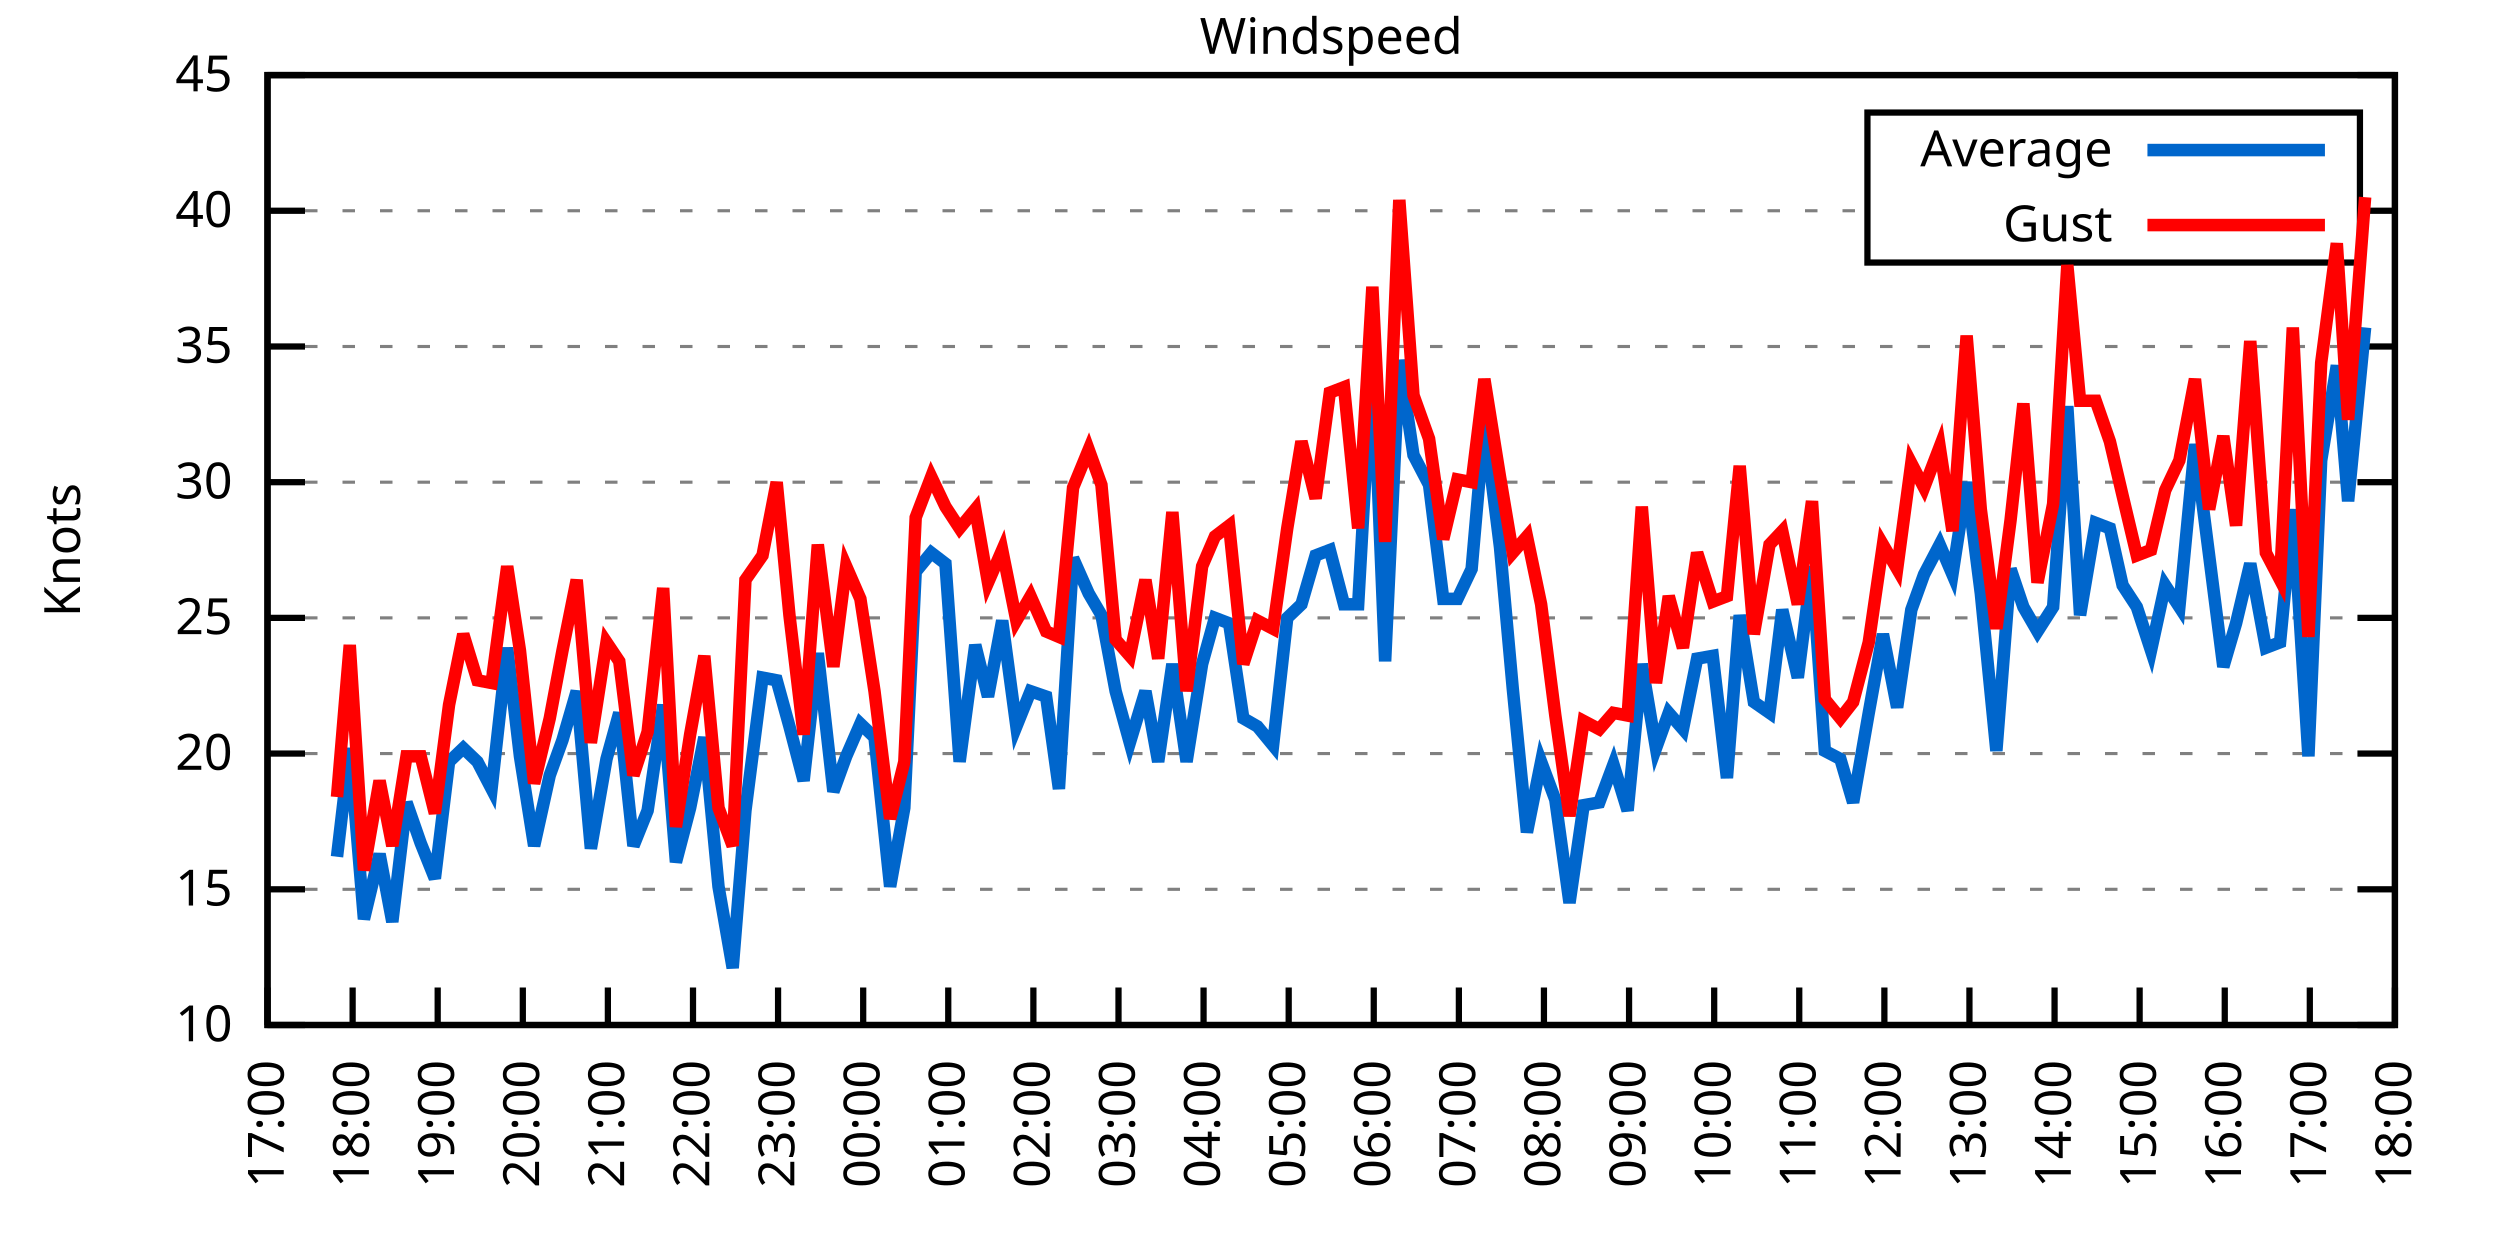
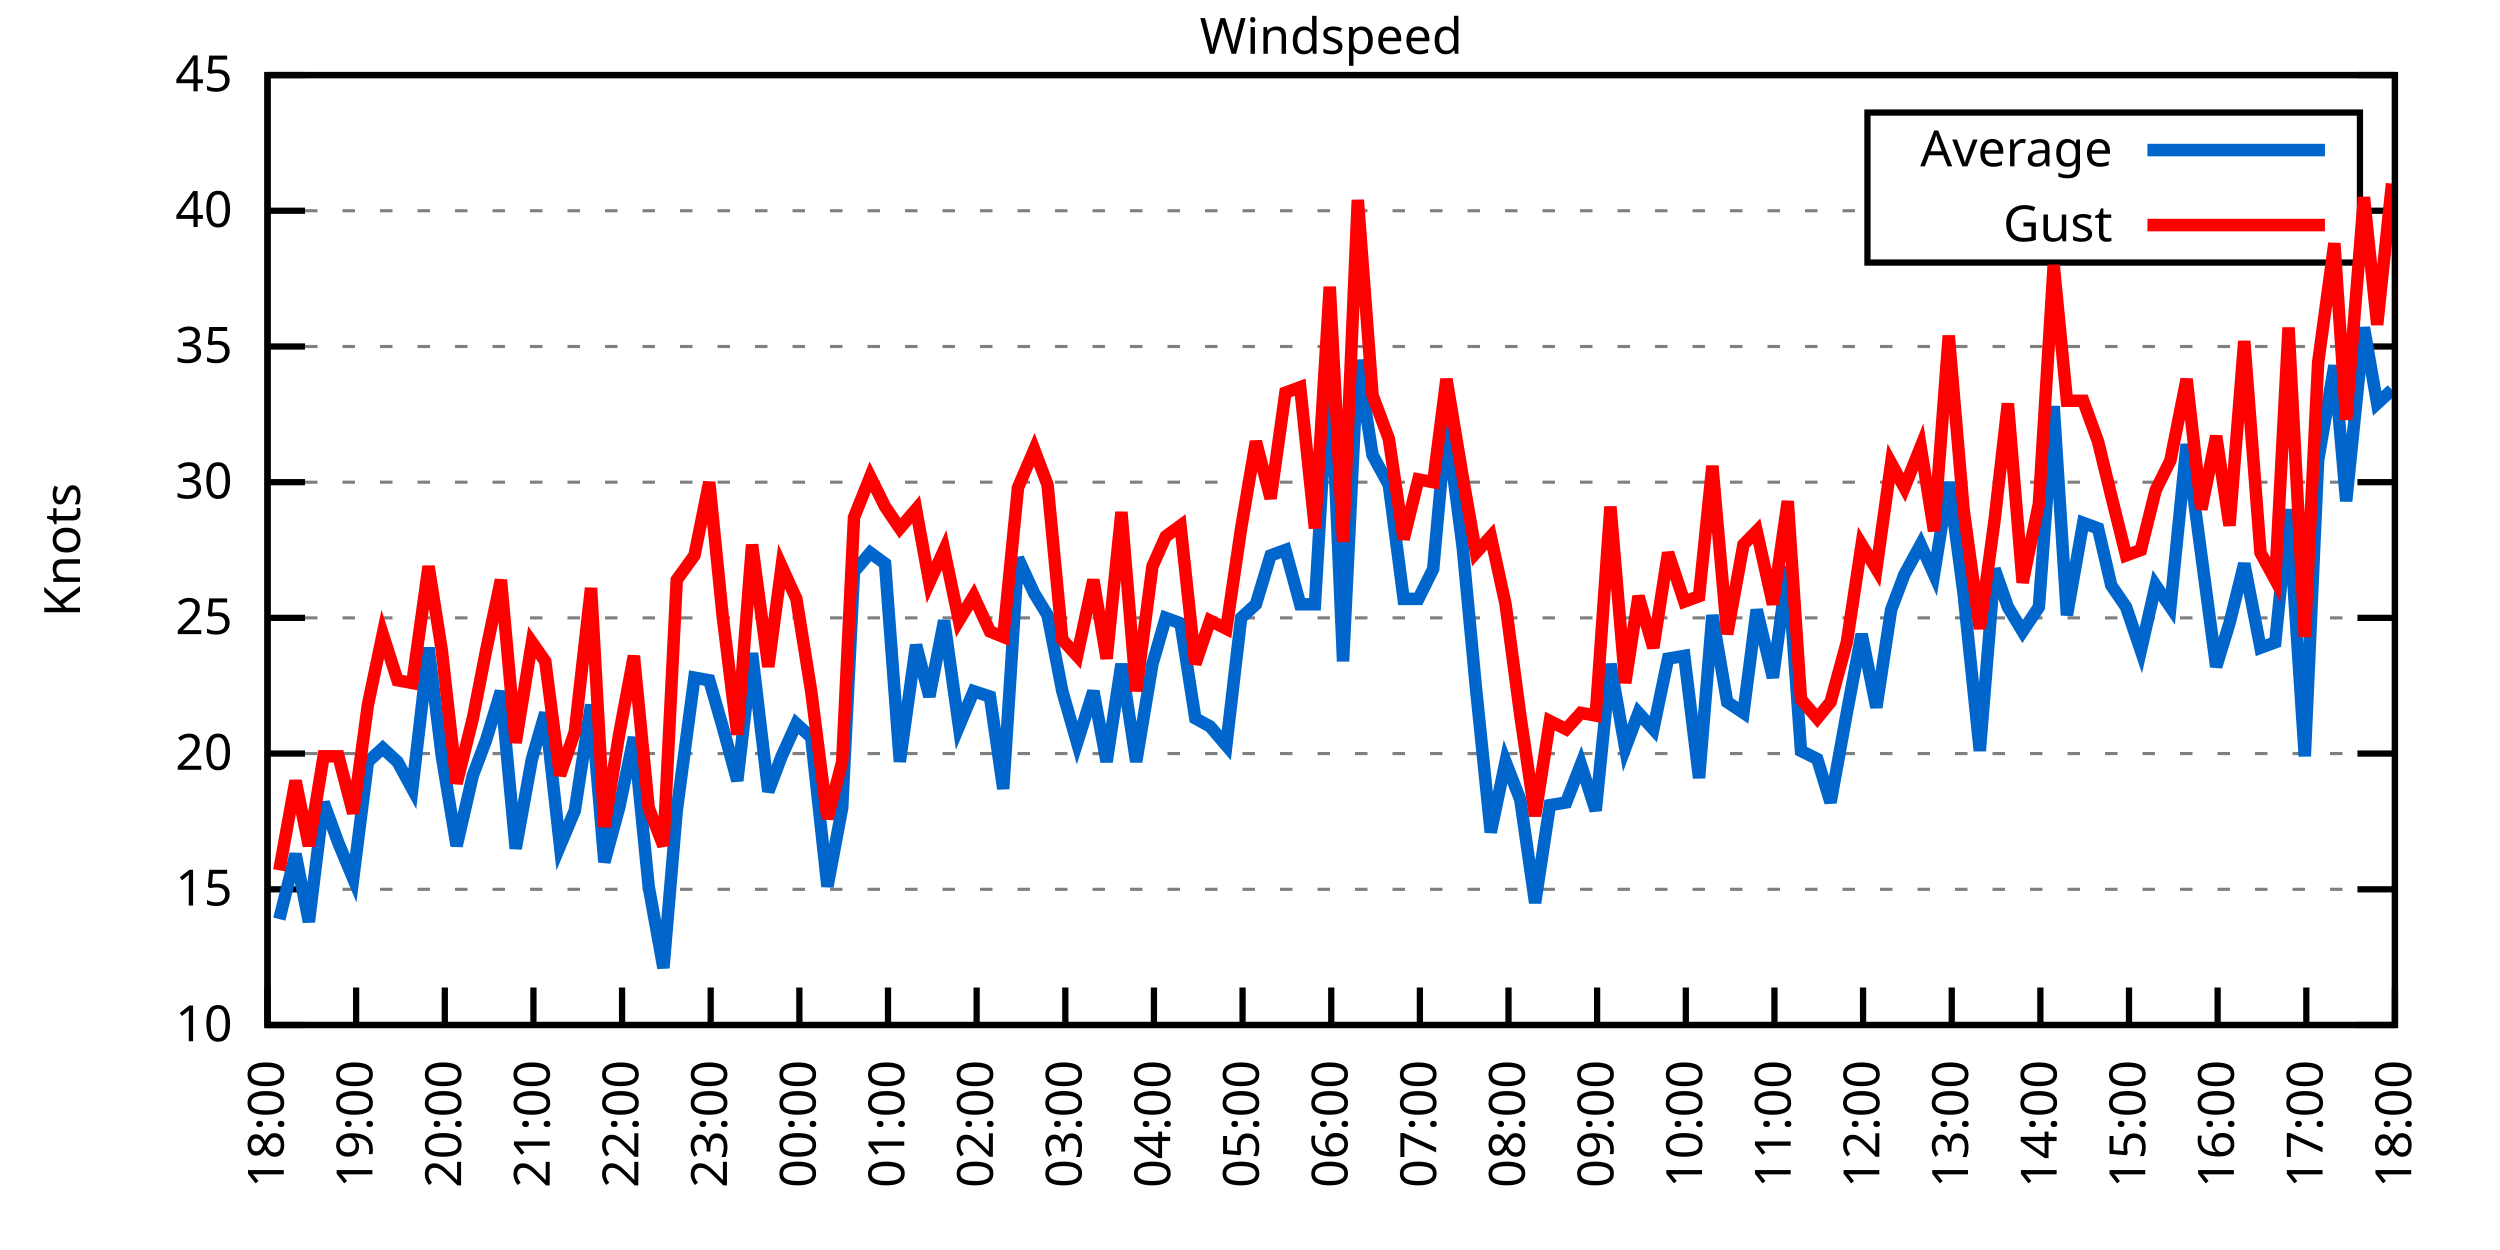
<svg xmlns="http://www.w3.org/2000/svg" xmlns:xlink="http://www.w3.org/1999/xlink" width="400" height="200" viewBox="0 0 400 200">
  <g id="gnuplot_canvas">
    <rect x="0" y="0" width="400" height="200" fill="none" />
    <defs>
      <circle id="gpDot" r="0.5" stroke-width="0.5" stroke="currentColor" />
      <path id="gpPt0" stroke-width="0.333" stroke="currentColor" d="M-1,0 h2 M0,-1 v2" />
      <path id="gpPt1" stroke-width="0.333" stroke="currentColor" d="M-1,-1 L1,1 M1,-1 L-1,1" />
      <path id="gpPt2" stroke-width="0.333" stroke="currentColor" d="M-1,0 L1,0 M0,-1 L0,1 M-1,-1 L1,1 M-1,1 L1,-1" />
      <rect id="gpPt3" stroke-width="0.333" stroke="currentColor" x="-1" y="-1" width="2" height="2" />
      <rect id="gpPt4" stroke-width="0.333" stroke="currentColor" fill="currentColor" x="-1" y="-1" width="2" height="2" />
      <circle id="gpPt5" stroke-width="0.333" stroke="currentColor" cx="0" cy="0" r="1" />
      <use xlink:href="#gpPt5" id="gpPt6" fill="currentColor" stroke="none" />
      <path id="gpPt7" stroke-width="0.333" stroke="currentColor" d="M0,-1.33 L-1.33,0.67 L1.33,0.67 z" />
      <use xlink:href="#gpPt7" id="gpPt8" fill="currentColor" stroke="none" />
      <use xlink:href="#gpPt7" id="gpPt9" stroke="currentColor" transform="rotate(180)" />
      <use xlink:href="#gpPt9" id="gpPt10" fill="currentColor" stroke="none" />
      <use xlink:href="#gpPt3" id="gpPt11" stroke="currentColor" transform="rotate(45)" />
      <use xlink:href="#gpPt11" id="gpPt12" fill="currentColor" stroke="none" />
      <path id="gpPt13" stroke-width="0.333" stroke="currentColor" d="M0,1.330 L1.265,0.411 L0.782,-1.067 L-0.782,-1.076 L-1.265,0.411 z" />
      <use xlink:href="#gpPt13" id="gpPt14" fill="currentColor" stroke="none" />
      <filter id="textbox" filterUnits="objectBoundingBox" x="0" y="0" height="1" width="1">
        <feFlood flood-color="white" flood-opacity="1" result="bgnd" />
        <feComposite in="SourceGraphic" in2="bgnd" operator="atop" />
      </filter>
      <filter id="greybox" filterUnits="objectBoundingBox" x="0" y="0" height="1" width="1">
        <feFlood flood-color="lightgrey" flood-opacity="1" result="grey" />
        <feComposite in="SourceGraphic" in2="grey" operator="atop" />
      </filter>
    </defs>
    <g fill="none" color="white" stroke="currentColor" stroke-width="1.00" stroke-linecap="butt" stroke-linejoin="miter">
</g>
    <g fill="none" color="black" stroke="currentColor" stroke-width="1.00" stroke-linecap="butt" stroke-linejoin="miter">
      <g stroke="none" shape-rendering="crispEdges">
        <polygon fill="rgb(255, 255, 255)" points="42.80,164.00 383.18,164.00 383.18,12.02 42.80,12.02 " />
      </g>
    </g>
    <g fill="none" color="black" stroke="currentColor" stroke-width="1.00" stroke-linecap="butt" stroke-linejoin="miter">
</g>
    <g fill="none" color="black" stroke="black" stroke-width="0.50" stroke-linecap="butt" stroke-linejoin="miter">
</g>
    <g fill="none" color="gray" stroke="currentColor" stroke-width="0.50" stroke-linecap="butt" stroke-linejoin="miter">
      <path stroke="gray" stroke-dasharray="2,4" class="gridline" d="M42.80,164.00 L383.19,164.00  " />
    </g>
    <g fill="none" color="gray" stroke="gray" stroke-width="1.00" stroke-linecap="butt" stroke-linejoin="miter">
</g>
    <g fill="none" color="black" stroke="currentColor" stroke-width="1.00" stroke-linecap="butt" stroke-linejoin="miter">
      <path stroke="black" d="M42.80,164.00 L48.80,164.00 M383.19,164.00 L377.19,164.00  " />
      <g transform="translate(37.20,166.60)" stroke="none" fill="black" font-family="Sans" font-size="8.00" text-anchor="end">
        <text>
          <tspan font-family="Sans"> 10</tspan>
        </text>
      </g>
    </g>
    <g fill="none" color="black" stroke="currentColor" stroke-width="1.00" stroke-linecap="butt" stroke-linejoin="miter">
</g>
    <g fill="none" color="black" stroke="black" stroke-width="0.50" stroke-linecap="butt" stroke-linejoin="miter">
</g>
    <g fill="none" color="gray" stroke="currentColor" stroke-width="0.50" stroke-linecap="butt" stroke-linejoin="miter">
      <path stroke="gray" stroke-dasharray="2,4" class="gridline" d="M42.80,142.29 L383.19,142.29  " />
    </g>
    <g fill="none" color="gray" stroke="gray" stroke-width="1.00" stroke-linecap="butt" stroke-linejoin="miter">
</g>
    <g fill="none" color="black" stroke="currentColor" stroke-width="1.00" stroke-linecap="butt" stroke-linejoin="miter">
      <path stroke="black" d="M42.80,142.29 L48.80,142.29 M383.19,142.29 L377.19,142.29  " />
      <g transform="translate(37.20,144.89)" stroke="none" fill="black" font-family="Sans" font-size="8.00" text-anchor="end">
        <text>
          <tspan font-family="Sans"> 15</tspan>
        </text>
      </g>
    </g>
    <g fill="none" color="black" stroke="currentColor" stroke-width="1.00" stroke-linecap="butt" stroke-linejoin="miter">
</g>
    <g fill="none" color="black" stroke="black" stroke-width="0.50" stroke-linecap="butt" stroke-linejoin="miter">
</g>
    <g fill="none" color="gray" stroke="currentColor" stroke-width="0.50" stroke-linecap="butt" stroke-linejoin="miter">
      <path stroke="gray" stroke-dasharray="2,4" class="gridline" d="M42.80,120.57 L383.19,120.57  " />
    </g>
    <g fill="none" color="gray" stroke="gray" stroke-width="1.00" stroke-linecap="butt" stroke-linejoin="miter">
</g>
    <g fill="none" color="black" stroke="currentColor" stroke-width="1.00" stroke-linecap="butt" stroke-linejoin="miter">
      <path stroke="black" d="M42.80,120.57 L48.80,120.57 M383.19,120.57 L377.19,120.57  " />
      <g transform="translate(37.20,123.17)" stroke="none" fill="black" font-family="Sans" font-size="8.00" text-anchor="end">
        <text>
          <tspan font-family="Sans"> 20</tspan>
        </text>
      </g>
    </g>
    <g fill="none" color="black" stroke="currentColor" stroke-width="1.00" stroke-linecap="butt" stroke-linejoin="miter">
</g>
    <g fill="none" color="black" stroke="black" stroke-width="0.50" stroke-linecap="butt" stroke-linejoin="miter">
</g>
    <g fill="none" color="gray" stroke="currentColor" stroke-width="0.50" stroke-linecap="butt" stroke-linejoin="miter">
      <path stroke="gray" stroke-dasharray="2,4" class="gridline" d="M42.80,98.86 L383.19,98.86  " />
    </g>
    <g fill="none" color="gray" stroke="gray" stroke-width="1.00" stroke-linecap="butt" stroke-linejoin="miter">
</g>
    <g fill="none" color="black" stroke="currentColor" stroke-width="1.00" stroke-linecap="butt" stroke-linejoin="miter">
      <path stroke="black" d="M42.80,98.86 L48.80,98.86 M383.19,98.86 L377.19,98.86  " />
      <g transform="translate(37.20,101.46)" stroke="none" fill="black" font-family="Sans" font-size="8.00" text-anchor="end">
        <text>
          <tspan font-family="Sans"> 25</tspan>
        </text>
      </g>
    </g>
    <g fill="none" color="black" stroke="currentColor" stroke-width="1.00" stroke-linecap="butt" stroke-linejoin="miter">
</g>
    <g fill="none" color="black" stroke="black" stroke-width="0.50" stroke-linecap="butt" stroke-linejoin="miter">
</g>
    <g fill="none" color="gray" stroke="currentColor" stroke-width="0.50" stroke-linecap="butt" stroke-linejoin="miter">
      <path stroke="gray" stroke-dasharray="2,4" class="gridline" d="M42.80,77.15 L383.19,77.15  " />
    </g>
    <g fill="none" color="gray" stroke="gray" stroke-width="1.00" stroke-linecap="butt" stroke-linejoin="miter">
</g>
    <g fill="none" color="black" stroke="currentColor" stroke-width="1.00" stroke-linecap="butt" stroke-linejoin="miter">
      <path stroke="black" d="M42.80,77.15 L48.80,77.15 M383.19,77.15 L377.19,77.15  " />
      <g transform="translate(37.20,79.75)" stroke="none" fill="black" font-family="Sans" font-size="8.00" text-anchor="end">
        <text>
          <tspan font-family="Sans"> 30</tspan>
        </text>
      </g>
    </g>
    <g fill="none" color="black" stroke="currentColor" stroke-width="1.00" stroke-linecap="butt" stroke-linejoin="miter">
</g>
    <g fill="none" color="black" stroke="black" stroke-width="0.50" stroke-linecap="butt" stroke-linejoin="miter">
</g>
    <g fill="none" color="gray" stroke="currentColor" stroke-width="0.50" stroke-linecap="butt" stroke-linejoin="miter">
      <path stroke="gray" stroke-dasharray="2,4" class="gridline" d="M42.80,55.44 L383.19,55.44  " />
    </g>
    <g fill="none" color="gray" stroke="gray" stroke-width="1.00" stroke-linecap="butt" stroke-linejoin="miter">
</g>
    <g fill="none" color="black" stroke="currentColor" stroke-width="1.00" stroke-linecap="butt" stroke-linejoin="miter">
      <path stroke="black" d="M42.80,55.44 L48.80,55.44 M383.19,55.44 L377.19,55.44  " />
      <g transform="translate(37.20,58.04)" stroke="none" fill="black" font-family="Sans" font-size="8.00" text-anchor="end">
        <text>
          <tspan font-family="Sans"> 35</tspan>
        </text>
      </g>
    </g>
    <g fill="none" color="black" stroke="currentColor" stroke-width="1.00" stroke-linecap="butt" stroke-linejoin="miter">
</g>
    <g fill="none" color="black" stroke="black" stroke-width="0.50" stroke-linecap="butt" stroke-linejoin="miter">
</g>
    <g fill="none" color="gray" stroke="currentColor" stroke-width="0.50" stroke-linecap="butt" stroke-linejoin="miter">
      <path stroke="gray" stroke-dasharray="2,4" class="gridline" d="M42.80,33.72 L298.79,33.72 M377.59,33.72 L383.19,33.72  " />
    </g>
    <g fill="none" color="gray" stroke="gray" stroke-width="1.00" stroke-linecap="butt" stroke-linejoin="miter">
</g>
    <g fill="none" color="black" stroke="currentColor" stroke-width="1.00" stroke-linecap="butt" stroke-linejoin="miter">
      <path stroke="black" d="M42.80,33.72 L48.80,33.72 M383.19,33.72 L377.19,33.72  " />
      <g transform="translate(37.20,36.32)" stroke="none" fill="black" font-family="Sans" font-size="8.00" text-anchor="end">
        <text>
          <tspan font-family="Sans"> 40</tspan>
        </text>
      </g>
    </g>
    <g fill="none" color="black" stroke="currentColor" stroke-width="1.00" stroke-linecap="butt" stroke-linejoin="miter">
</g>
    <g fill="none" color="black" stroke="black" stroke-width="0.50" stroke-linecap="butt" stroke-linejoin="miter">
</g>
    <g fill="none" color="gray" stroke="currentColor" stroke-width="0.50" stroke-linecap="butt" stroke-linejoin="miter">
      <path stroke="gray" stroke-dasharray="2,4" class="gridline" d="M42.80,12.01 L383.19,12.01  " />
    </g>
    <g fill="none" color="gray" stroke="gray" stroke-width="1.00" stroke-linecap="butt" stroke-linejoin="miter">
</g>
    <g fill="none" color="black" stroke="currentColor" stroke-width="1.00" stroke-linecap="butt" stroke-linejoin="miter">
      <path stroke="black" d="M42.80,12.01 L48.80,12.01 M383.19,12.01 L377.19,12.01  " />
      <g transform="translate(37.20,14.61)" stroke="none" fill="black" font-family="Sans" font-size="8.00" text-anchor="end">
        <text>
          <tspan font-family="Sans"> 45</tspan>
        </text>
      </g>
    </g>
    <g fill="none" color="black" stroke="currentColor" stroke-width="1.00" stroke-linecap="butt" stroke-linejoin="miter">
      <path stroke="black" d="M42.80,164.00 L42.80,158.00  " />
      <g transform="translate(45.40,169.60) rotate(270.00)" stroke="none" fill="black" font-family="Sans" font-size="8.00" text-anchor="end">
        <text>
-           <tspan font-family="Sans">17:00</tspan>
-         </text>
-       </g>
-     </g>
-     <g fill="none" color="black" stroke="currentColor" stroke-width="1.00" stroke-linecap="butt" stroke-linejoin="miter">
-       <path stroke="black" d="M56.42,164.00 L56.42,158.00  " />
-       <g transform="translate(59.02,169.60) rotate(270.00)" stroke="none" fill="black" font-family="Sans" font-size="8.00" text-anchor="end">
-         <text>
          <tspan font-family="Sans">18:00</tspan>
        </text>
      </g>
    </g>
    <g fill="none" color="black" stroke="currentColor" stroke-width="1.00" stroke-linecap="butt" stroke-linejoin="miter">
-       <path stroke="black" d="M70.03,164.00 L70.03,158.00  " />
-       <g transform="translate(72.63,169.60) rotate(270.00)" stroke="none" fill="black" font-family="Sans" font-size="8.00" text-anchor="end">
+       <path stroke="black" d="M56.98,164.00 L56.98,158.00  " />
+       <g transform="translate(59.58,169.60) rotate(270.00)" stroke="none" fill="black" font-family="Sans" font-size="8.00" text-anchor="end">
        <text>
          <tspan font-family="Sans">19:00</tspan>
        </text>
      </g>
    </g>
    <g fill="none" color="black" stroke="currentColor" stroke-width="1.00" stroke-linecap="butt" stroke-linejoin="miter">
-       <path stroke="black" d="M83.65,164.00 L83.65,158.00  " />
-       <g transform="translate(86.25,169.60) rotate(270.00)" stroke="none" fill="black" font-family="Sans" font-size="8.00" text-anchor="end">
+       <path stroke="black" d="M71.17,164.00 L71.17,158.00  " />
+       <g transform="translate(73.77,169.60) rotate(270.00)" stroke="none" fill="black" font-family="Sans" font-size="8.00" text-anchor="end">
        <text>
          <tspan font-family="Sans">20:00</tspan>
        </text>
      </g>
    </g>
    <g fill="none" color="black" stroke="currentColor" stroke-width="1.00" stroke-linecap="butt" stroke-linejoin="miter">
-       <path stroke="black" d="M97.26,164.00 L97.26,158.00  " />
-       <g transform="translate(99.86,169.60) rotate(270.00)" stroke="none" fill="black" font-family="Sans" font-size="8.00" text-anchor="end">
+       <path stroke="black" d="M85.35,164.00 L85.35,158.00  " />
+       <g transform="translate(87.95,169.60) rotate(270.00)" stroke="none" fill="black" font-family="Sans" font-size="8.00" text-anchor="end">
        <text>
          <tspan font-family="Sans">21:00</tspan>
        </text>
      </g>
    </g>
    <g fill="none" color="black" stroke="currentColor" stroke-width="1.00" stroke-linecap="butt" stroke-linejoin="miter">
-       <path stroke="black" d="M110.88,164.00 L110.88,158.00  " />
-       <g transform="translate(113.48,169.60) rotate(270.00)" stroke="none" fill="black" font-family="Sans" font-size="8.00" text-anchor="end">
+       <path stroke="black" d="M99.53,164.00 L99.53,158.00  " />
+       <g transform="translate(102.13,169.60) rotate(270.00)" stroke="none" fill="black" font-family="Sans" font-size="8.00" text-anchor="end">
        <text>
          <tspan font-family="Sans">22:00</tspan>
        </text>
      </g>
    </g>
    <g fill="none" color="black" stroke="currentColor" stroke-width="1.00" stroke-linecap="butt" stroke-linejoin="miter">
-       <path stroke="black" d="M124.49,164.00 L124.49,158.00  " />
-       <g transform="translate(127.09,169.60) rotate(270.00)" stroke="none" fill="black" font-family="Sans" font-size="8.00" text-anchor="end">
+       <path stroke="black" d="M113.71,164.00 L113.71,158.00  " />
+       <g transform="translate(116.31,169.60) rotate(270.00)" stroke="none" fill="black" font-family="Sans" font-size="8.00" text-anchor="end">
        <text>
          <tspan font-family="Sans">23:00</tspan>
        </text>
      </g>
    </g>
    <g fill="none" color="black" stroke="currentColor" stroke-width="1.00" stroke-linecap="butt" stroke-linejoin="miter">
-       <path stroke="black" d="M138.11,164.00 L138.11,158.00  " />
-       <g transform="translate(140.71,169.60) rotate(270.00)" stroke="none" fill="black" font-family="Sans" font-size="8.00" text-anchor="end">
+       <path stroke="black" d="M127.90,164.00 L127.90,158.00  " />
+       <g transform="translate(130.50,169.60) rotate(270.00)" stroke="none" fill="black" font-family="Sans" font-size="8.00" text-anchor="end">
        <text>
          <tspan font-family="Sans">00:00</tspan>
        </text>
      </g>
    </g>
    <g fill="none" color="black" stroke="currentColor" stroke-width="1.00" stroke-linecap="butt" stroke-linejoin="miter">
-       <path stroke="black" d="M151.72,164.00 L151.72,158.00  " />
-       <g transform="translate(154.32,169.60) rotate(270.00)" stroke="none" fill="black" font-family="Sans" font-size="8.00" text-anchor="end">
+       <path stroke="black" d="M142.08,164.00 L142.08,158.00  " />
+       <g transform="translate(144.68,169.60) rotate(270.00)" stroke="none" fill="black" font-family="Sans" font-size="8.00" text-anchor="end">
        <text>
          <tspan font-family="Sans">01:00</tspan>
        </text>
      </g>
    </g>
    <g fill="none" color="black" stroke="currentColor" stroke-width="1.00" stroke-linecap="butt" stroke-linejoin="miter">
-       <path stroke="black" d="M165.34,164.00 L165.34,158.00  " />
-       <g transform="translate(167.94,169.60) rotate(270.00)" stroke="none" fill="black" font-family="Sans" font-size="8.00" text-anchor="end">
+       <path stroke="black" d="M156.26,164.00 L156.26,158.00  " />
+       <g transform="translate(158.86,169.60) rotate(270.00)" stroke="none" fill="black" font-family="Sans" font-size="8.00" text-anchor="end">
        <text>
          <tspan font-family="Sans">02:00</tspan>
        </text>
      </g>
    </g>
    <g fill="none" color="black" stroke="currentColor" stroke-width="1.00" stroke-linecap="butt" stroke-linejoin="miter">
-       <path stroke="black" d="M178.96,164.00 L178.96,158.00  " />
-       <g transform="translate(181.56,169.60) rotate(270.00)" stroke="none" fill="black" font-family="Sans" font-size="8.00" text-anchor="end">
+       <path stroke="black" d="M170.45,164.00 L170.45,158.00  " />
+       <g transform="translate(173.05,169.60) rotate(270.00)" stroke="none" fill="black" font-family="Sans" font-size="8.00" text-anchor="end">
        <text>
          <tspan font-family="Sans">03:00</tspan>
        </text>
      </g>
    </g>
    <g fill="none" color="black" stroke="currentColor" stroke-width="1.00" stroke-linecap="butt" stroke-linejoin="miter">
-       <path stroke="black" d="M192.57,164.00 L192.57,158.00  " />
-       <g transform="translate(195.17,169.60) rotate(270.00)" stroke="none" fill="black" font-family="Sans" font-size="8.00" text-anchor="end">
+       <path stroke="black" d="M184.63,164.00 L184.63,158.00  " />
+       <g transform="translate(187.23,169.60) rotate(270.00)" stroke="none" fill="black" font-family="Sans" font-size="8.00" text-anchor="end">
        <text>
          <tspan font-family="Sans">04:00</tspan>
        </text>
      </g>
    </g>
    <g fill="none" color="black" stroke="currentColor" stroke-width="1.00" stroke-linecap="butt" stroke-linejoin="miter">
-       <path stroke="black" d="M206.19,164.00 L206.19,158.00  " />
-       <g transform="translate(208.79,169.60) rotate(270.00)" stroke="none" fill="black" font-family="Sans" font-size="8.00" text-anchor="end">
+       <path stroke="black" d="M198.81,164.00 L198.81,158.00  " />
+       <g transform="translate(201.41,169.60) rotate(270.00)" stroke="none" fill="black" font-family="Sans" font-size="8.00" text-anchor="end">
        <text>
          <tspan font-family="Sans">05:00</tspan>
        </text>
      </g>
    </g>
    <g fill="none" color="black" stroke="currentColor" stroke-width="1.00" stroke-linecap="butt" stroke-linejoin="miter">
-       <path stroke="black" d="M219.80,164.00 L219.80,158.00  " />
-       <g transform="translate(222.40,169.60) rotate(270.00)" stroke="none" fill="black" font-family="Sans" font-size="8.00" text-anchor="end">
+       <path stroke="black" d="M213.00,164.00 L213.00,158.00  " />
+       <g transform="translate(215.60,169.60) rotate(270.00)" stroke="none" fill="black" font-family="Sans" font-size="8.00" text-anchor="end">
        <text>
          <tspan font-family="Sans">06:00</tspan>
        </text>
      </g>
    </g>
    <g fill="none" color="black" stroke="currentColor" stroke-width="1.00" stroke-linecap="butt" stroke-linejoin="miter">
-       <path stroke="black" d="M233.42,164.00 L233.42,158.00  " />
-       <g transform="translate(236.02,169.60) rotate(270.00)" stroke="none" fill="black" font-family="Sans" font-size="8.00" text-anchor="end">
+       <path stroke="black" d="M227.18,164.00 L227.18,158.00  " />
+       <g transform="translate(229.78,169.60) rotate(270.00)" stroke="none" fill="black" font-family="Sans" font-size="8.00" text-anchor="end">
        <text>
          <tspan font-family="Sans">07:00</tspan>
        </text>
      </g>
    </g>
    <g fill="none" color="black" stroke="currentColor" stroke-width="1.00" stroke-linecap="butt" stroke-linejoin="miter">
-       <path stroke="black" d="M247.03,164.00 L247.03,158.00  " />
-       <g transform="translate(249.63,169.60) rotate(270.00)" stroke="none" fill="black" font-family="Sans" font-size="8.00" text-anchor="end">
+       <path stroke="black" d="M241.36,164.00 L241.36,158.00  " />
+       <g transform="translate(243.96,169.60) rotate(270.00)" stroke="none" fill="black" font-family="Sans" font-size="8.00" text-anchor="end">
        <text>
          <tspan font-family="Sans">08:00</tspan>
        </text>
      </g>
    </g>
    <g fill="none" color="black" stroke="currentColor" stroke-width="1.00" stroke-linecap="butt" stroke-linejoin="miter">
-       <path stroke="black" d="M260.65,164.00 L260.65,158.00  " />
-       <g transform="translate(263.25,169.60) rotate(270.00)" stroke="none" fill="black" font-family="Sans" font-size="8.00" text-anchor="end">
+       <path stroke="black" d="M255.54,164.00 L255.54,158.00  " />
+       <g transform="translate(258.14,169.60) rotate(270.00)" stroke="none" fill="black" font-family="Sans" font-size="8.00" text-anchor="end">
        <text>
          <tspan font-family="Sans">09:00</tspan>
        </text>
      </g>
    </g>
    <g fill="none" color="black" stroke="currentColor" stroke-width="1.00" stroke-linecap="butt" stroke-linejoin="miter">
-       <path stroke="black" d="M274.27,164.00 L274.27,158.00  " />
-       <g transform="translate(276.87,169.60) rotate(270.00)" stroke="none" fill="black" font-family="Sans" font-size="8.00" text-anchor="end">
+       <path stroke="black" d="M269.73,164.00 L269.73,158.00  " />
+       <g transform="translate(272.33,169.60) rotate(270.00)" stroke="none" fill="black" font-family="Sans" font-size="8.00" text-anchor="end">
        <text>
          <tspan font-family="Sans">10:00</tspan>
        </text>
      </g>
    </g>
    <g fill="none" color="black" stroke="currentColor" stroke-width="1.00" stroke-linecap="butt" stroke-linejoin="miter">
-       <path stroke="black" d="M287.88,164.00 L287.88,158.00  " />
-       <g transform="translate(290.48,169.60) rotate(270.00)" stroke="none" fill="black" font-family="Sans" font-size="8.00" text-anchor="end">
+       <path stroke="black" d="M283.91,164.00 L283.91,158.00  " />
+       <g transform="translate(286.51,169.60) rotate(270.00)" stroke="none" fill="black" font-family="Sans" font-size="8.00" text-anchor="end">
        <text>
          <tspan font-family="Sans">11:00</tspan>
        </text>
      </g>
    </g>
    <g fill="none" color="black" stroke="currentColor" stroke-width="1.00" stroke-linecap="butt" stroke-linejoin="miter">
-       <path stroke="black" d="M301.50,164.00 L301.50,158.00  " />
-       <g transform="translate(304.10,169.60) rotate(270.00)" stroke="none" fill="black" font-family="Sans" font-size="8.00" text-anchor="end">
+       <path stroke="black" d="M298.09,164.00 L298.09,158.00  " />
+       <g transform="translate(300.69,169.60) rotate(270.00)" stroke="none" fill="black" font-family="Sans" font-size="8.00" text-anchor="end">
        <text>
          <tspan font-family="Sans">12:00</tspan>
        </text>
      </g>
    </g>
    <g fill="none" color="black" stroke="currentColor" stroke-width="1.00" stroke-linecap="butt" stroke-linejoin="miter">
-       <path stroke="black" d="M315.11,164.00 L315.11,158.00  " />
-       <g transform="translate(317.71,169.60) rotate(270.00)" stroke="none" fill="black" font-family="Sans" font-size="8.00" text-anchor="end">
+       <path stroke="black" d="M312.28,164.00 L312.28,158.00  " />
+       <g transform="translate(314.88,169.60) rotate(270.00)" stroke="none" fill="black" font-family="Sans" font-size="8.00" text-anchor="end">
        <text>
          <tspan font-family="Sans">13:00</tspan>
        </text>
      </g>
    </g>
    <g fill="none" color="black" stroke="currentColor" stroke-width="1.00" stroke-linecap="butt" stroke-linejoin="miter">
-       <path stroke="black" d="M328.73,164.00 L328.73,158.00  " />
-       <g transform="translate(331.33,169.60) rotate(270.00)" stroke="none" fill="black" font-family="Sans" font-size="8.00" text-anchor="end">
+       <path stroke="black" d="M326.46,164.00 L326.46,158.00  " />
+       <g transform="translate(329.06,169.60) rotate(270.00)" stroke="none" fill="black" font-family="Sans" font-size="8.00" text-anchor="end">
        <text>
          <tspan font-family="Sans">14:00</tspan>
        </text>
      </g>
    </g>
    <g fill="none" color="black" stroke="currentColor" stroke-width="1.00" stroke-linecap="butt" stroke-linejoin="miter">
-       <path stroke="black" d="M342.34,164.00 L342.34,158.00  " />
-       <g transform="translate(344.94,169.60) rotate(270.00)" stroke="none" fill="black" font-family="Sans" font-size="8.00" text-anchor="end">
+       <path stroke="black" d="M340.64,164.00 L340.64,158.00  " />
+       <g transform="translate(343.24,169.60) rotate(270.00)" stroke="none" fill="black" font-family="Sans" font-size="8.00" text-anchor="end">
        <text>
          <tspan font-family="Sans">15:00</tspan>
        </text>
      </g>
    </g>
    <g fill="none" color="black" stroke="currentColor" stroke-width="1.00" stroke-linecap="butt" stroke-linejoin="miter">
-       <path stroke="black" d="M355.96,164.00 L355.96,158.00  " />
-       <g transform="translate(358.56,169.60) rotate(270.00)" stroke="none" fill="black" font-family="Sans" font-size="8.00" text-anchor="end">
+       <path stroke="black" d="M354.82,164.00 L354.82,158.00  " />
+       <g transform="translate(357.42,169.60) rotate(270.00)" stroke="none" fill="black" font-family="Sans" font-size="8.00" text-anchor="end">
        <text>
          <tspan font-family="Sans">16:00</tspan>
        </text>
      </g>
    </g>
    <g fill="none" color="black" stroke="currentColor" stroke-width="1.00" stroke-linecap="butt" stroke-linejoin="miter">
-       <path stroke="black" d="M369.57,164.00 L369.57,158.00  " />
-       <g transform="translate(372.17,169.60) rotate(270.00)" stroke="none" fill="black" font-family="Sans" font-size="8.00" text-anchor="end">
+       <path stroke="black" d="M369.01,164.00 L369.01,158.00  " />
+       <g transform="translate(371.61,169.60) rotate(270.00)" stroke="none" fill="black" font-family="Sans" font-size="8.00" text-anchor="end">
        <text>
          <tspan font-family="Sans">17:00</tspan>
        </text>
      </g>
    </g>
    <g fill="none" color="black" stroke="currentColor" stroke-width="1.00" stroke-linecap="butt" stroke-linejoin="miter">
      <path stroke="black" d="M383.19,164.00 L383.19,158.00  " />
      <g transform="translate(385.79,169.60) rotate(270.00)" stroke="none" fill="black" font-family="Sans" font-size="8.00" text-anchor="end">
        <text>
          <tspan font-family="Sans">18:00</tspan>
        </text>
      </g>
    </g>
    <g fill="none" color="black" stroke="currentColor" stroke-width="1.00" stroke-linecap="butt" stroke-linejoin="miter">
</g>
    <g fill="none" color="black" stroke="currentColor" stroke-width="1.00" stroke-linecap="butt" stroke-linejoin="miter">
      <path stroke="black" d="M42.80,12.01 L42.80,164.00 L383.19,164.00 L383.19,12.01 L42.80,12.01 Z  " />
    </g>
    <g fill="none" color="black" stroke="currentColor" stroke-width="1.00" stroke-linecap="butt" stroke-linejoin="miter">
</g>
    <g fill="none" color="black" stroke="currentColor" stroke-width="1.00" stroke-linecap="butt" stroke-linejoin="miter">
      <path stroke="black" d="M298.79,42.01 L298.79,18.01 L377.59,18.01 L377.59,42.01 L298.79,42.01 Z  " />
    </g>
    <g id="Windspeed_plot_1">
      <g fill="none" color="white" stroke="black" stroke-width="2.00" stroke-linecap="butt" stroke-linejoin="miter">
</g>
      <g fill="none" color="black" stroke="currentColor" stroke-width="2.00" stroke-linecap="butt" stroke-linejoin="miter">
        <g transform="translate(337.99,26.61)" stroke="none" fill="black" font-family="Sans" font-size="8.00" text-anchor="end">
          <text>
            <tspan font-family="Sans">Average</tspan>
          </text>
        </g>
      </g>
      <g fill="none" color="black" stroke="currentColor" stroke-width="2.00" stroke-linecap="butt" stroke-linejoin="miter">
-         <path stroke="rgb(  0, 102, 204)" d="M343.59,24.01 L371.99,24.01 M53.92,137.08 L55.96,119.71 L58.23,147.06 L60.73,136.64 L62.77,147.50 L65.04,128.39   L67.31,134.90 L69.58,140.55 L71.85,121.88 L74.12,119.71 L76.39,121.88 L78.65,126.22 L81.15,103.64 L83.19,121.01   L85.46,135.34 L87.96,124.05 L90.00,118.40 L92.27,110.59 L94.54,135.77 L97.04,121.44 L99.08,114.06 L101.35,135.34   L103.62,129.69 L106.11,112.76 L108.15,137.94 L110.42,129.26 L112.69,117.97 L114.96,141.85 L117.23,154.88 L119.27,129.69   L122.00,108.42 L124.27,108.85 L126.31,116.23 L128.58,124.92 L130.85,104.51 L133.34,126.65 L135.39,121.01 L137.66,115.80   L139.92,117.97 L142.42,141.85 L144.69,129.26 L146.51,91.48 L149.00,88.44 L151.27,90.18 L153.54,121.88 L156.04,103.20   L158.08,111.45 L160.35,99.30 L162.62,116.23 L164.89,110.59 L167.38,111.45 L169.43,126.22 L171.69,89.31 L174.19,94.95   L176.23,98.43 L178.50,110.59 L180.77,118.84 L183.27,110.59 L185.31,121.88 L187.58,106.24 L189.85,121.88 L192.34,106.24   L194.39,98.86 L196.66,99.73 L198.93,114.93 L201.19,116.23 L203.69,119.27 L205.96,98.86 L208.23,96.69 L210.50,88.87   L212.77,88.00 L215.04,96.69 L217.31,96.69 L219.58,56.30 L221.62,105.81 L223.89,57.61 L226.16,72.81 L228.65,77.58   L230.92,95.82 L233.19,95.82 L235.46,91.04 L237.50,67.59 L240.00,87.57 L242.04,110.15 L244.31,133.17 L246.58,121.88   L248.85,127.96 L251.12,144.46 L253.39,128.83 L255.88,128.39 L258.15,122.31 L260.42,129.69 L262.69,106.24 L264.96,119.71   L267.00,114.06 L269.27,116.67 L271.54,105.38 L274.04,104.94 L276.31,124.48 L278.35,98.43 L280.62,112.32 L283.12,114.06   L285.16,97.56 L287.65,108.42 L289.92,90.61 L291.97,120.14 L294.46,121.44 L296.50,128.39 L299.00,114.06 L301.27,101.47   L303.54,113.19 L305.81,97.56 L307.85,91.91 L310.35,87.14 L312.39,91.91 L314.66,77.15 L316.93,94.95 L319.42,120.14   L321.69,91.04 L323.74,97.12 L326.00,101.03 L328.50,97.12 L330.77,64.99 L332.81,98.43 L335.31,83.66 L337.58,84.53   L339.62,93.65 L341.89,97.12 L344.16,104.07 L346.43,93.65 L348.70,97.12 L351.19,71.07 L353.46,88.87 L355.73,106.68   L357.77,99.73 L360.04,90.18 L362.54,103.64 L364.81,102.77 L366.85,81.49 L369.35,121.01 L371.39,73.67 L373.89,58.48   L375.70,80.19 L378.42,52.40  " />
+         <path stroke="rgb(  0, 102, 204)" d="M343.59,24.01 L371.99,24.01 M44.69,147.06 L47.29,136.64 L49.42,147.50 L51.78,128.39 L54.15,134.90 L56.51,140.55   L58.87,121.88 L61.24,119.71 L63.60,121.88 L65.97,126.22 L68.57,103.64 L70.69,121.01 L73.06,135.34 L75.66,124.05   L77.78,118.40 L80.15,110.59 L82.51,135.77 L85.11,121.44 L87.24,114.06 L89.60,135.34 L91.97,129.69 L94.57,112.76   L96.70,137.94 L99.06,129.26 L101.42,117.97 L103.79,141.85 L106.15,154.88 L108.28,129.69 L111.11,108.42 L113.48,108.85   L115.61,116.23 L117.97,124.92 L120.33,104.51 L122.93,126.65 L125.06,121.01 L127.42,115.80 L129.79,117.97 L132.39,141.85   L134.75,129.26 L136.64,91.48 L139.24,88.44 L141.61,90.18 L143.97,121.88 L146.57,103.20 L148.70,111.45 L151.06,99.30   L153.43,116.23 L155.79,110.59 L158.39,111.45 L160.52,126.22 L162.88,89.31 L165.48,94.95 L167.61,98.43 L169.97,110.59   L172.34,118.84 L174.94,110.59 L177.06,121.88 L179.43,106.24 L181.79,121.88 L184.39,106.24 L186.52,98.86 L188.88,99.73   L191.25,114.93 L193.61,116.23 L196.21,119.27 L198.58,98.86 L200.94,96.69 L203.30,88.87 L205.67,88.00 L208.03,96.69   L210.39,96.69 L212.76,56.30 L214.89,105.81 L217.25,57.61 L219.61,72.81 L222.21,77.58 L224.58,95.82 L226.94,95.82   L229.31,91.04 L231.43,67.59 L234.03,87.57 L236.16,110.15 L238.52,133.17 L240.89,121.88 L243.25,127.96 L245.62,144.46   L247.98,128.83 L250.58,128.39 L252.94,122.31 L255.31,129.69 L257.67,106.24 L260.04,119.71 L262.16,114.06 L264.53,116.67   L266.89,105.38 L269.49,104.94 L271.85,124.48 L273.98,98.43 L276.35,112.32 L278.95,114.06 L281.07,97.56 L283.67,108.42   L286.04,90.61 L288.16,120.14 L290.76,121.44 L292.89,128.39 L295.49,114.06 L297.86,101.47 L300.22,113.19 L302.58,97.56   L304.71,91.91 L307.31,87.14 L309.44,91.91 L311.80,77.15 L314.17,94.95 L316.77,120.14 L319.13,91.04 L321.26,97.12   L323.62,101.03 L326.22,97.12 L328.59,64.99 L330.71,98.43 L333.31,83.66 L335.68,84.53 L337.80,93.65 L340.17,97.12   L342.53,104.07 L344.90,93.65 L347.26,97.12 L349.86,71.07 L352.22,88.87 L354.59,106.68 L356.72,99.73 L359.08,90.18   L361.68,103.64 L364.04,102.77 L366.17,81.49 L368.77,121.01 L370.90,73.67 L373.50,58.48 L375.39,80.19 L378.23,52.40   L380.35,64.56 L382.72,62.38  " />
      </g>
    </g>
    <g id="Windspeed_plot_2">
      <g fill="none" color="black" stroke="currentColor" stroke-width="2.00" stroke-linecap="butt" stroke-linejoin="miter">
        <g transform="translate(337.99,38.61)" stroke="none" fill="black" font-family="Sans" font-size="8.00" text-anchor="end">
          <text>
            <tspan font-family="Sans">Gust</tspan>
          </text>
        </g>
      </g>
      <g fill="none" color="black" stroke="currentColor" stroke-width="2.00" stroke-linecap="butt" stroke-linejoin="miter">
-         <path stroke="rgb(255,   0,   0)" d="M343.59,36.01 L371.99,36.01 M53.92,127.52 L55.96,103.20 L58.23,139.25 L60.73,124.92 L62.77,135.34 L65.04,121.01   L67.31,121.01 L69.58,130.13 L71.85,112.76 L74.12,101.47 L76.39,108.85 L78.65,109.28 L81.15,90.61 L83.19,104.07   L85.46,125.35 L87.96,114.93 L90.00,104.07 L92.27,92.78 L94.54,118.84 L97.04,102.77 L99.08,105.81 L101.35,124.05   L103.62,117.10 L106.11,94.08 L108.15,132.30 L110.42,117.53 L112.69,104.94 L114.96,129.26 L117.23,135.34 L119.27,92.78   L122.00,88.87 L124.27,77.15 L126.31,98.43 L128.58,117.53 L130.85,87.14 L133.34,106.68 L135.39,90.61 L137.66,95.82   L139.92,110.59 L142.42,131.00 L144.69,121.88 L146.51,82.79 L149.00,76.28 L151.27,81.06 L153.54,84.53 L156.04,81.49   L158.08,93.22 L160.35,88.00 L162.62,99.30 L164.89,95.39 L167.38,101.03 L169.43,101.90 L171.69,78.02 L174.19,71.94   L176.23,77.58 L178.50,102.34 L180.77,104.94 L183.27,92.78 L185.31,105.38 L187.58,81.93 L189.85,110.59 L192.34,90.61   L194.39,85.83 L196.66,84.10 L198.93,106.24 L201.19,99.30 L203.69,100.60 L205.96,84.53 L208.23,70.63 L210.50,79.75   L212.77,62.82 L215.04,61.95 L217.31,84.53 L219.58,45.88 L221.62,86.70 L223.89,31.99 L226.16,63.25 L228.65,70.20   L230.92,86.27 L233.19,76.71 L235.46,77.15 L237.50,60.65 L240.00,76.28 L242.04,88.44 L244.31,85.83 L246.58,96.69   L248.85,114.49 L251.12,130.56 L253.39,115.36 L255.88,116.67 L258.15,114.06 L260.42,114.49 L262.69,81.06 L264.96,109.28   L267.00,95.39 L269.27,103.64 L271.54,88.44 L274.04,96.26 L276.31,95.39 L278.35,74.54 L280.62,101.47 L283.12,87.14   L285.16,84.97 L287.65,96.69 L289.92,80.19 L291.97,111.89 L294.46,114.93 L296.50,112.32 L299.00,102.77 L301.27,87.14   L303.54,91.04 L305.81,74.11 L307.85,78.02 L310.35,71.50 L312.39,84.97 L314.66,53.70 L316.93,81.49 L319.42,100.60   L321.69,83.23 L323.74,64.56 L326.00,93.22 L328.50,80.62 L330.77,42.41 L332.81,64.12 L335.31,64.12 L337.58,70.63   L339.62,79.32 L341.89,88.87 L344.16,88.00 L346.43,78.45 L348.70,73.67 L351.19,60.65 L353.46,81.49 L355.73,69.77   L357.77,84.10 L360.04,54.57 L362.54,88.44 L364.81,92.78 L366.85,52.40 L369.35,101.90 L371.39,58.04 L373.89,38.93   L375.70,67.16 L378.42,31.55  " />
+         <path stroke="rgb(255,   0,   0)" d="M343.59,36.01 L371.99,36.01 M44.69,139.25 L47.29,124.92 L49.42,135.34 L51.78,121.01 L54.15,121.01 L56.51,130.13   L58.87,112.76 L61.24,101.47 L63.60,108.85 L65.97,109.28 L68.57,90.61 L70.69,104.07 L73.06,125.35 L75.66,114.93   L77.78,104.07 L80.15,92.78 L82.51,118.84 L85.11,102.77 L87.24,105.81 L89.60,124.05 L91.97,117.10 L94.57,94.08   L96.70,132.30 L99.06,117.53 L101.42,104.94 L103.79,129.26 L106.15,135.34 L108.28,92.78 L111.11,88.87 L113.48,77.15   L115.61,98.43 L117.97,117.53 L120.33,87.14 L122.93,106.68 L125.06,90.61 L127.42,95.82 L129.79,110.59 L132.39,131.00   L134.75,121.88 L136.64,82.79 L139.24,76.28 L141.61,81.06 L143.97,84.53 L146.57,81.49 L148.70,93.22 L151.06,88.00   L153.43,99.30 L155.79,95.39 L158.39,101.03 L160.52,101.90 L162.88,78.02 L165.48,71.94 L167.61,77.58 L169.97,102.34   L172.34,104.94 L174.94,92.78 L177.06,105.38 L179.43,81.93 L181.79,110.59 L184.39,90.61 L186.52,85.83 L188.88,84.10   L191.25,106.24 L193.61,99.30 L196.21,100.60 L198.58,84.53 L200.94,70.63 L203.30,79.75 L205.67,62.82 L208.03,61.95   L210.39,84.53 L212.76,45.88 L214.89,86.70 L217.25,31.99 L219.61,63.25 L222.21,70.20 L224.58,86.27 L226.94,76.71   L229.31,77.15 L231.43,60.65 L234.03,76.28 L236.16,88.44 L238.52,85.83 L240.89,96.69 L243.25,114.49 L245.62,130.56   L247.98,115.36 L250.58,116.67 L252.94,114.06 L255.31,114.49 L257.67,81.06 L260.04,109.28 L262.16,95.39 L264.53,103.64   L266.89,88.44 L269.49,96.26 L271.85,95.39 L273.98,74.54 L276.35,101.47 L278.95,87.14 L281.07,84.97 L283.67,96.69   L286.04,80.19 L288.16,111.89 L290.76,114.93 L292.89,112.32 L295.49,102.77 L297.86,87.14 L300.22,91.04 L302.58,74.11   L304.71,78.02 L307.31,71.50 L309.44,84.97 L311.80,53.70 L314.17,81.49 L316.77,100.60 L319.13,83.23 L321.26,64.56   L323.62,93.22 L326.22,80.62 L328.59,42.41 L330.71,64.12 L333.31,64.12 L335.68,70.63 L337.80,79.32 L340.17,88.87   L342.53,88.00 L344.90,78.45 L347.26,73.67 L349.86,60.65 L352.22,81.49 L354.59,69.77 L356.72,84.10 L359.08,54.57   L361.68,88.44 L364.04,92.78 L366.17,52.40 L368.77,101.90 L370.90,58.04 L373.50,38.93 L375.39,67.16 L378.23,31.55   L380.35,51.96 L382.72,29.38  " />
      </g>
    </g>
    <g fill="none" color="black" stroke="currentColor" stroke-width="2.00" stroke-linecap="butt" stroke-linejoin="miter">
</g>
    <g fill="none" color="black" stroke="black" stroke-width="1.00" stroke-linecap="butt" stroke-linejoin="miter">
</g>
    <g fill="none" color="black" stroke="currentColor" stroke-width="1.00" stroke-linecap="butt" stroke-linejoin="miter">
      <path stroke="black" d="M42.80,12.01 L42.80,164.00 L383.19,164.00 L383.19,12.01 L42.80,12.01 Z  " />
      <g transform="translate(12.80,88.01) rotate(270.00)" stroke="none" fill="black" font-family="Sans" font-size="8.00" text-anchor="middle">
        <text>
          <tspan font-family="Sans">Knots</tspan>
        </text>
      </g>
    </g>
    <g fill="none" color="black" stroke="currentColor" stroke-width="1.00" stroke-linecap="butt" stroke-linejoin="miter">
</g>
    <g fill="none" color="black" stroke="currentColor" stroke-width="1.00" stroke-linecap="butt" stroke-linejoin="miter">
      <g transform="translate(212.99,8.61)" stroke="none" fill="black" font-family="Sans" font-size="8.00" text-anchor="middle">
        <text>
          <tspan font-family="Sans">Windspeed</tspan>
        </text>
      </g>
    </g>
    <g fill="none" color="black" stroke="currentColor" stroke-width="1.00" stroke-linecap="butt" stroke-linejoin="miter">
</g>
  </g>
</svg>
